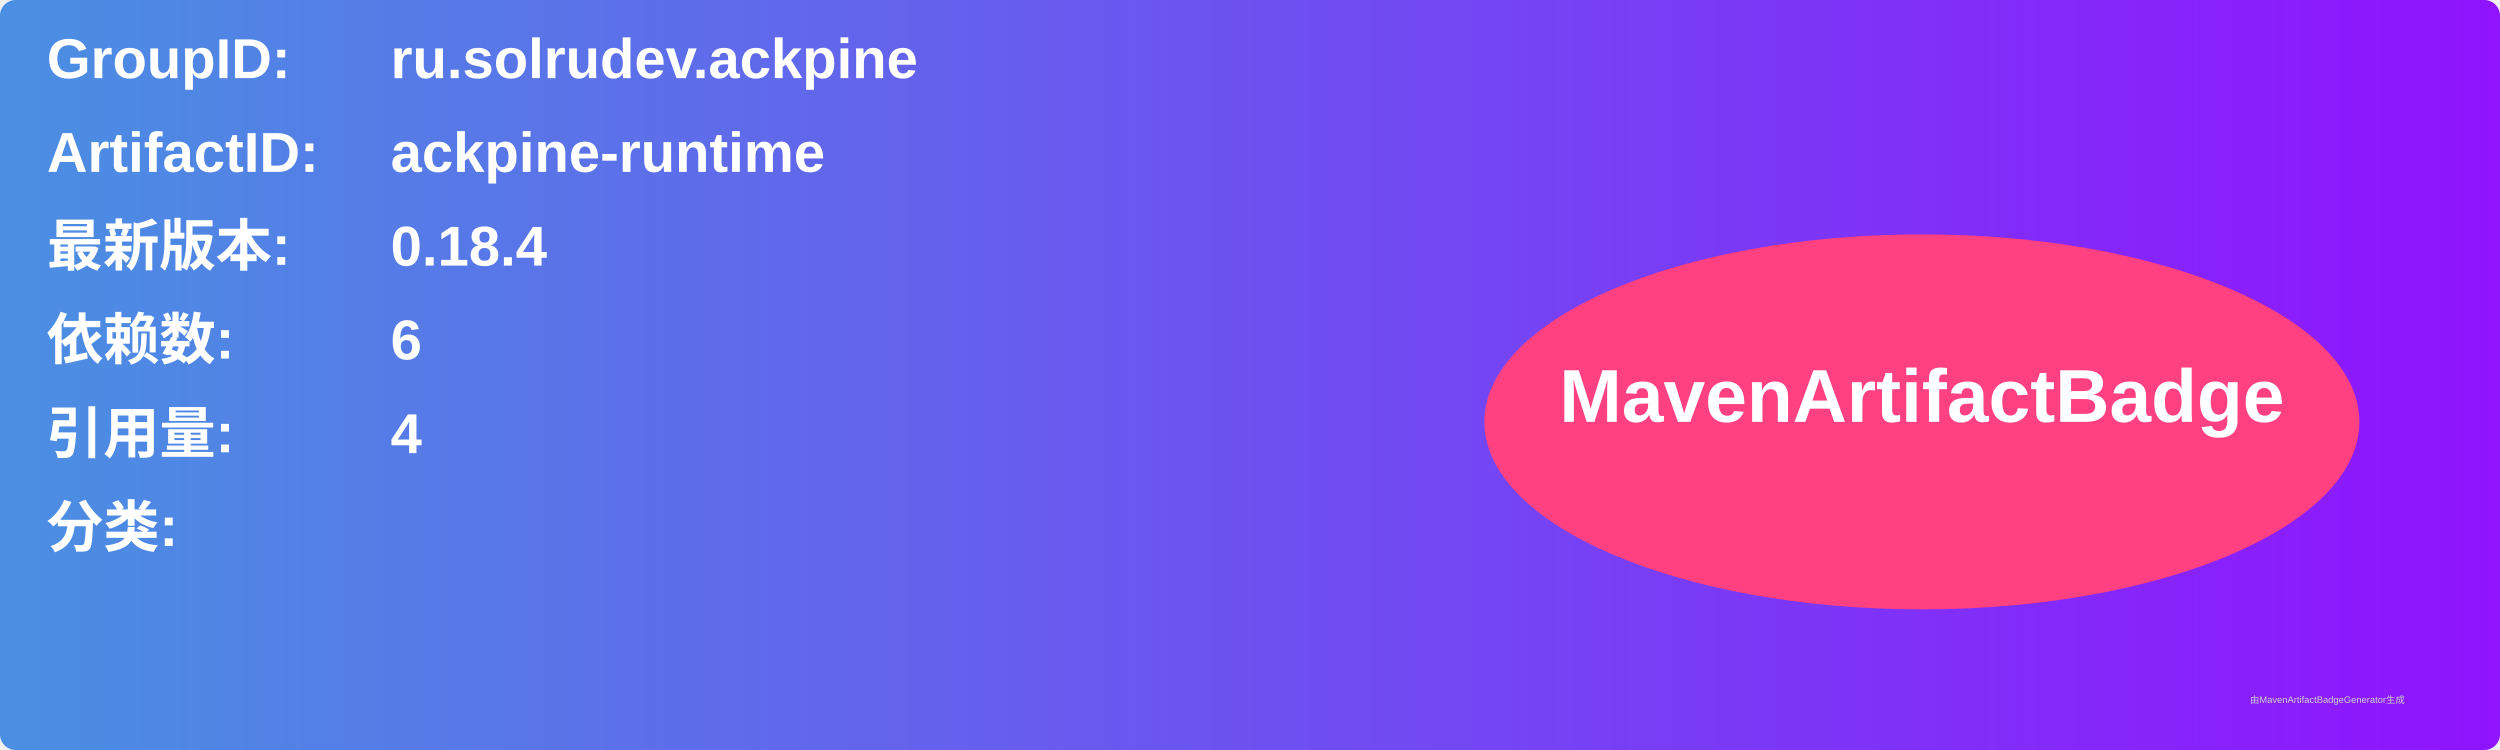
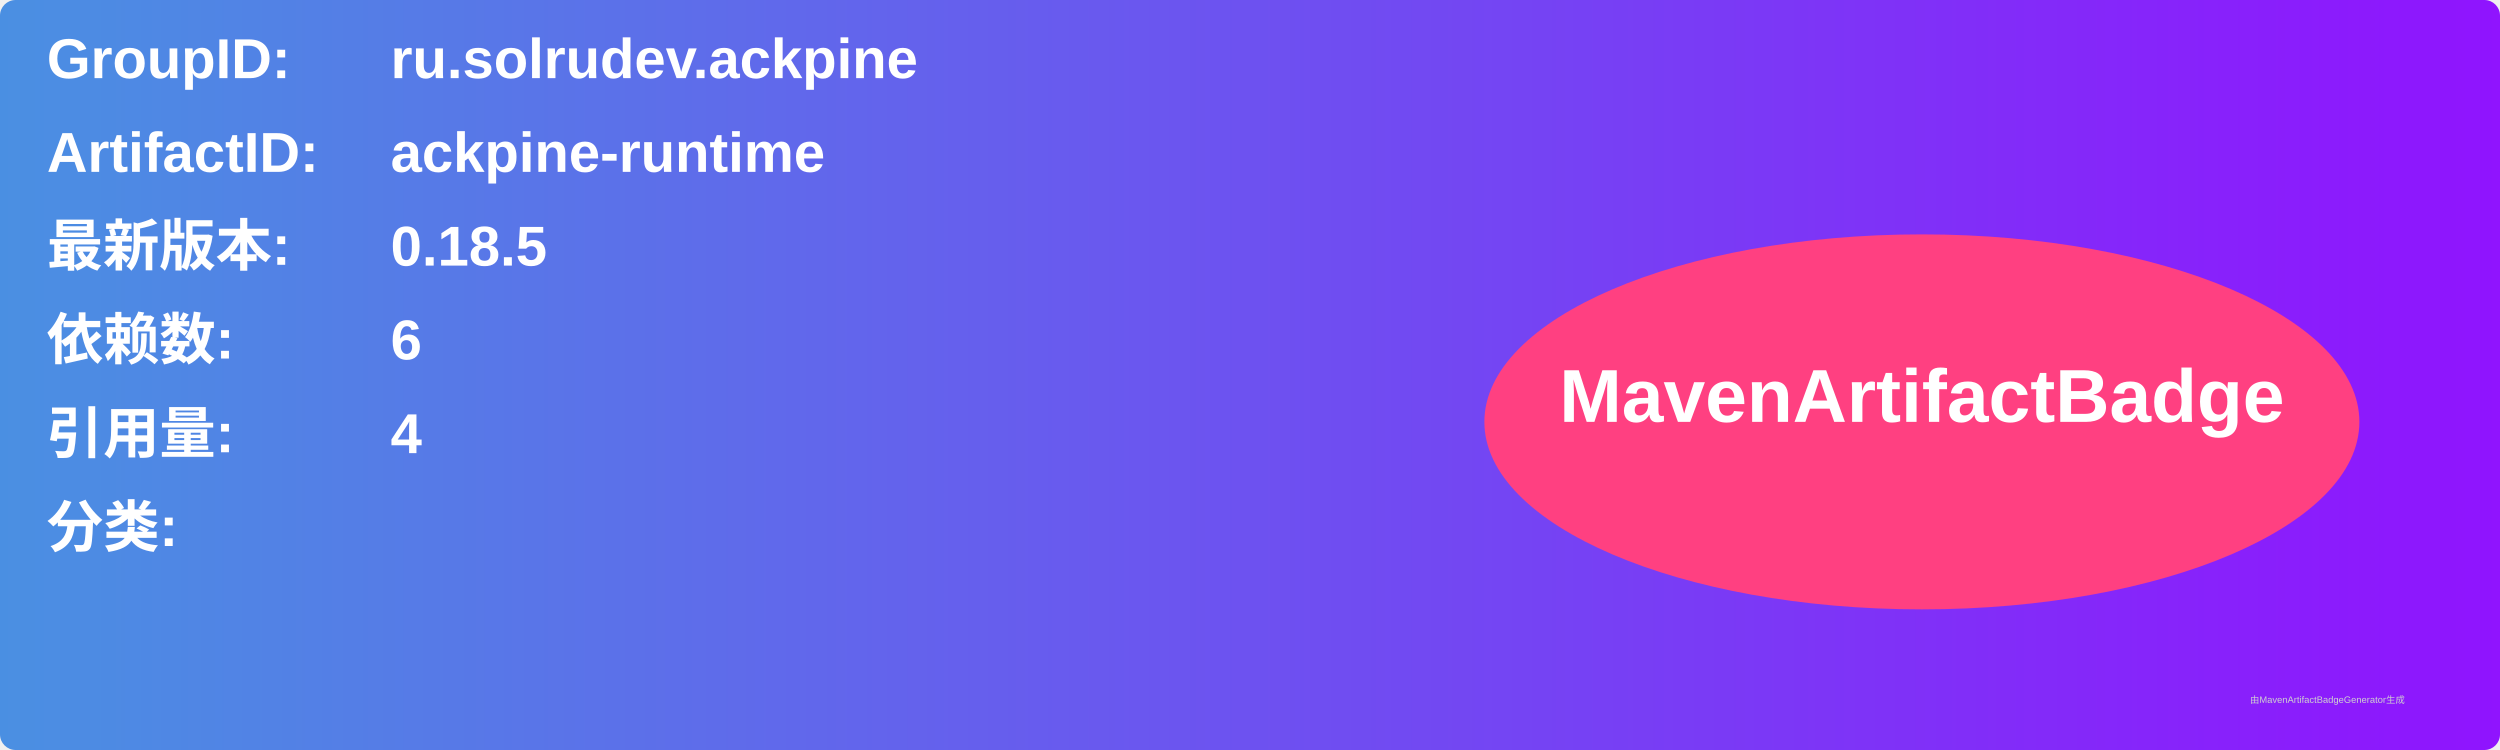
<svg xmlns="http://www.w3.org/2000/svg" width="800" height="240" viewBox="0 0 800 240">
  <linearGradient id="grad" x1="0%" y1="0%" x2="100%" y2="0%">
    <stop offset="0%" stop-color="#4a90e2" />
    <stop offset="100%" stop-color="#9013fe" />
  </linearGradient>
  <rect width="100%" height="100%" rx="5" ry="5" fill="url(#grad)" />
  <g transform="translate(15, 15)">
    <text x="0" y="10" font-family="Arial" font-size="18" fill="white" font-weight="bold" width="260">GroupID:</text>
    <text x="110" y="10" font-family="Arial" font-size="18" fill="white" font-weight="bold" width="460">ru.solrudev.ackpine</text>
    <text x="0" y="40" font-family="Arial" font-size="18" fill="white" font-weight="bold" width="260">ArtifactID:</text>
    <text x="110" y="40" font-family="Arial" font-size="18" fill="white" font-weight="bold" width="460">ackpine-runtime</text>
    <text x="0" y="70" font-family="Arial" font-size="18" fill="white" font-weight="bold">最新版本:</text>
    <text x="110" y="70" font-family="Arial" font-size="18" fill="white" font-weight="bold">
-       <tspan font-weight="bold">0.18.4</tspan>
+       <tspan font-weight="bold">0.18.5</tspan>
    </text>
    <text x="0" y="100" font-family="Arial" font-size="18" fill="white" font-weight="bold">依赖数: </text>
    <text x="110" y="100" font-family="Arial" font-size="18" fill="white">
      <tspan font-weight="bold">6</tspan>
    </text>
    <text x="0" y="130" font-family="Arial" font-size="18" fill="white" font-weight="bold">引用量: </text>
    <text x="110" y="130" font-family="Arial" font-size="18" fill="white">
      <tspan font-weight="bold">4</tspan>
    </text>
    <text x="0" y="160" font-family="Arial" font-size="18" fill="white" font-weight="bold">分类:</text>
    <text x="10" y="190" font-family="Arial" font-size="10" fill="white">
      <tspan font-weight="bold" />
    </text>
    <ellipse cx="600" cy="120" rx="140" ry="60" fill="#ff4081" />
    <text x="600" y="120" text-anchor="middle" font-family="Arial" font-size="24" fill="white" font-weight="bold">MavenArtifactBadge</text>
  </g>
  <text x="720" y="225" font-family="Arial" font-size="3" fill="#d0d0d0">由MavenArtifactBadgeGenerator生成</text>
</svg>
